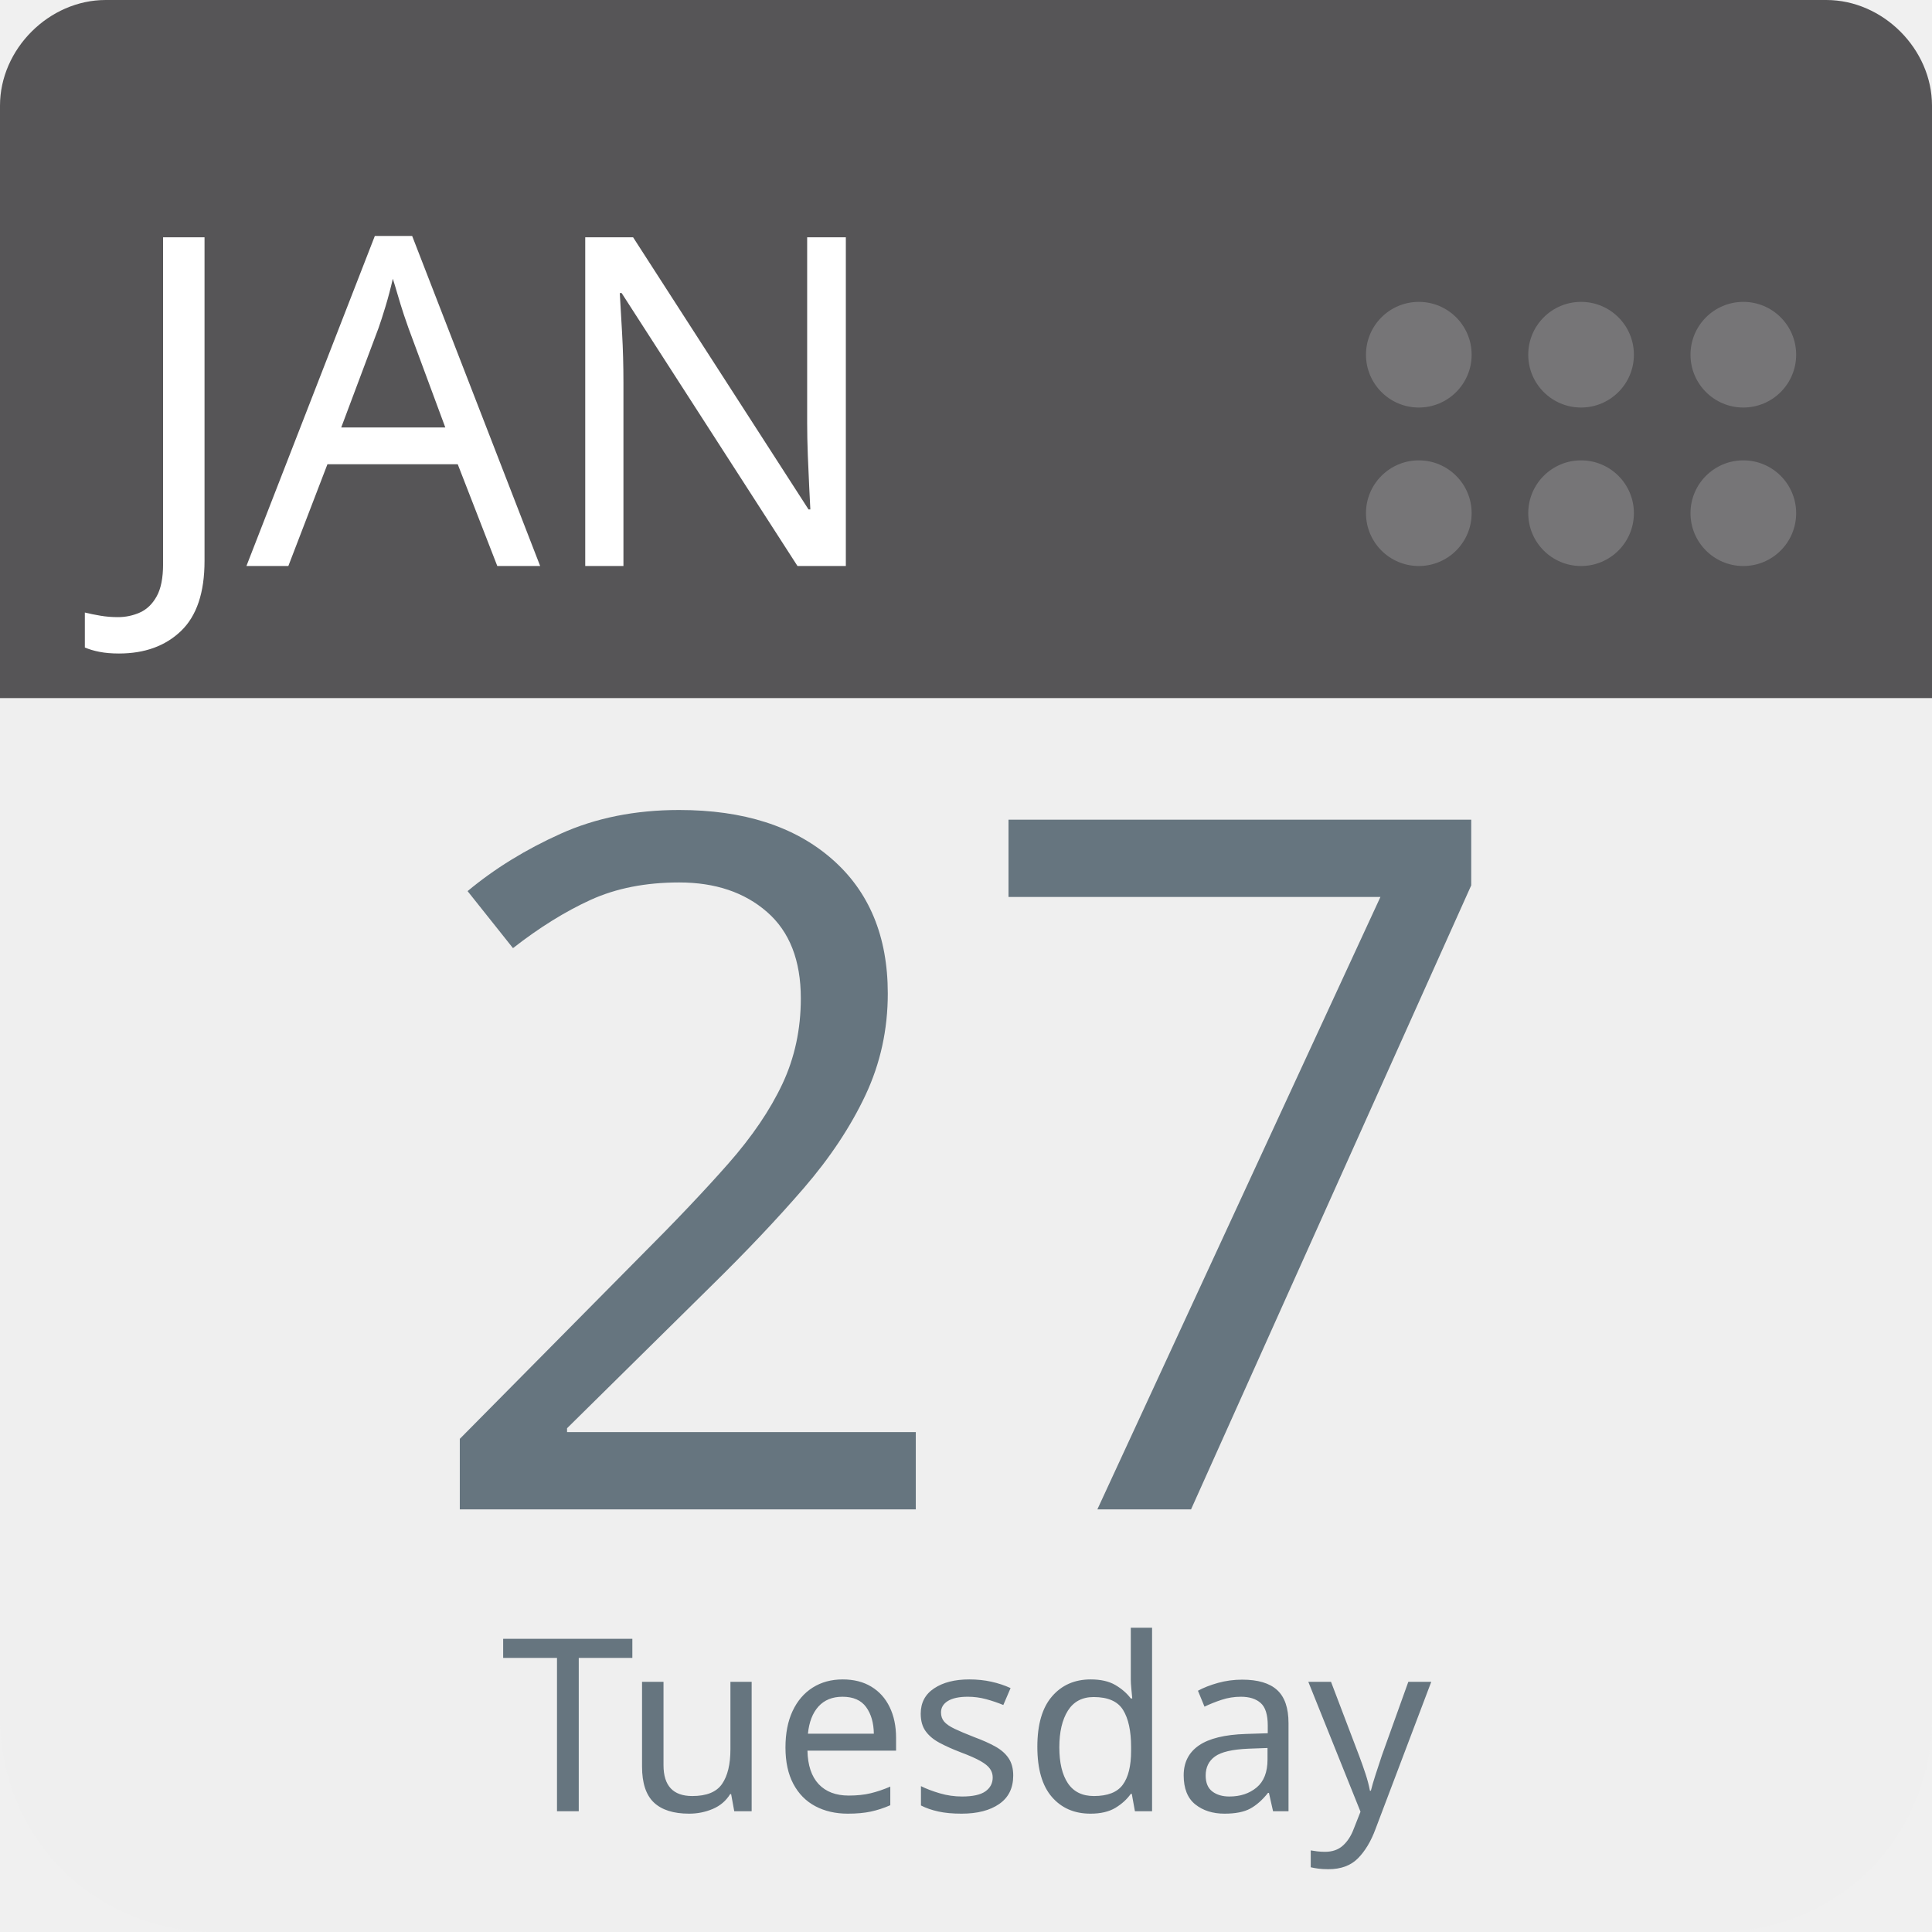
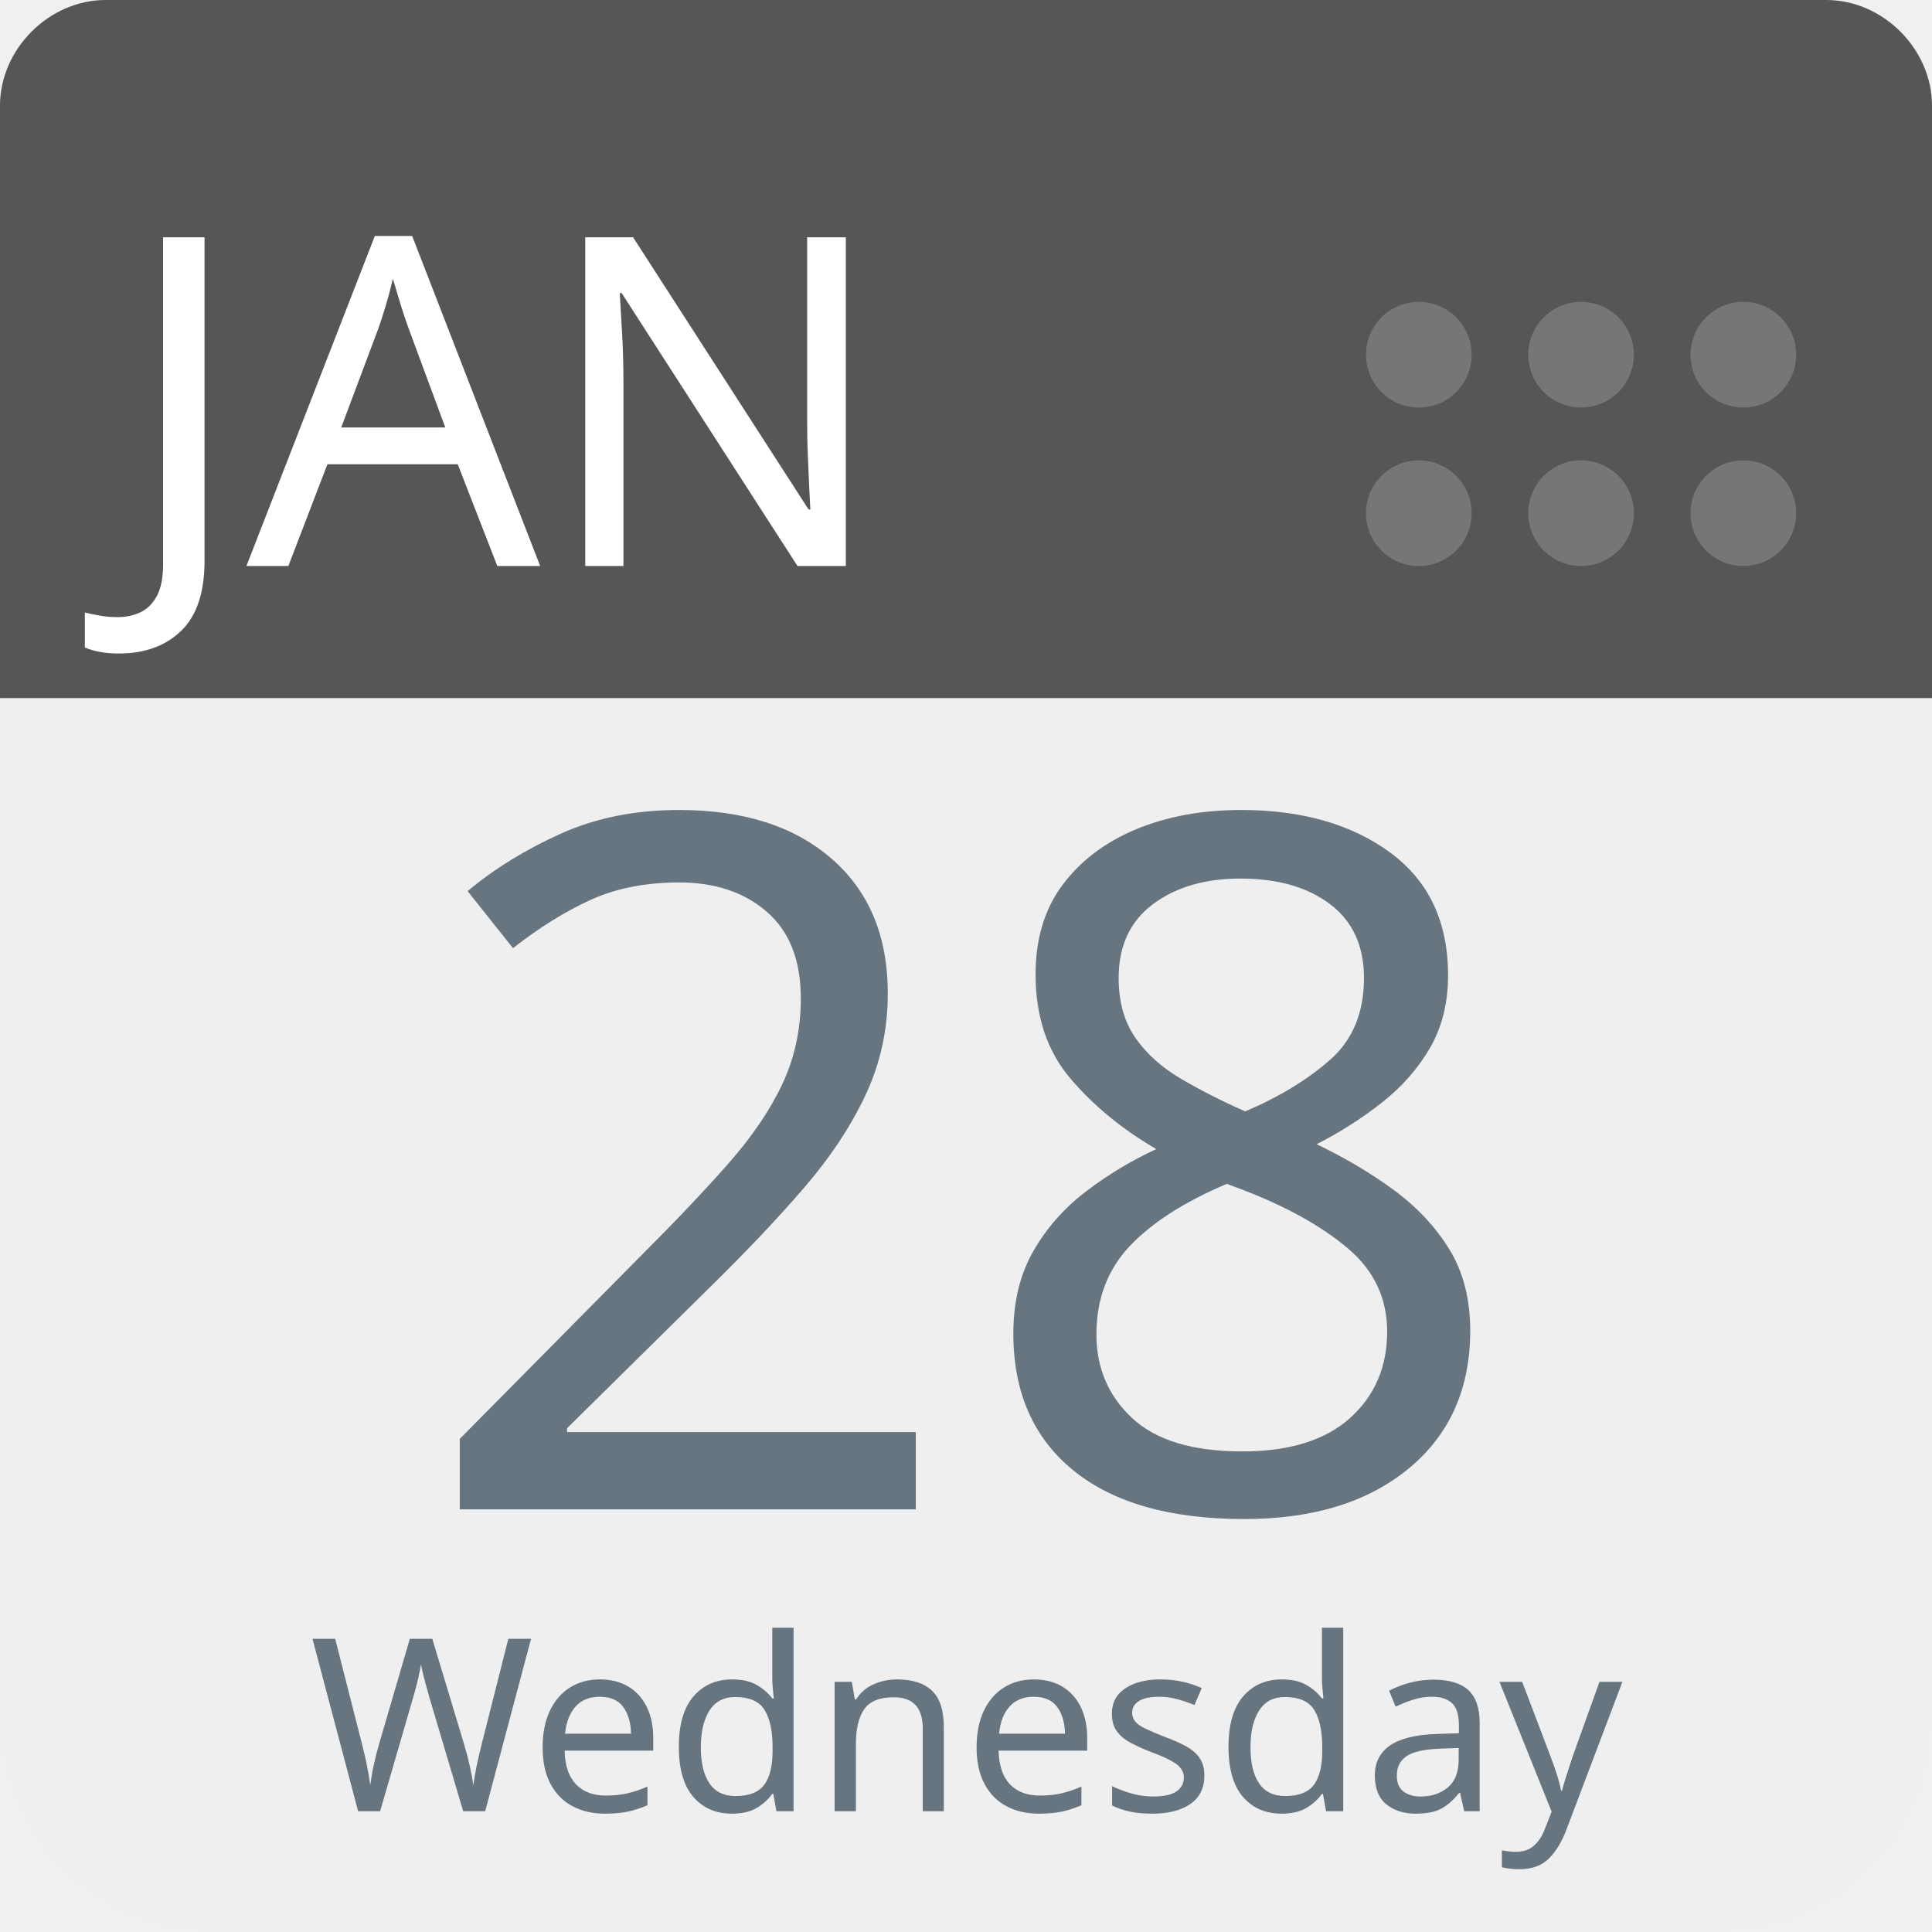
<svg xmlns="http://www.w3.org/2000/svg" aria-label="Calendar" role="img" viewBox="0 0 512 512" width="100%" height="100%" style="cursor: default">
      null
      <path d="m512,455c0,32 -25,57 -57,57l-398,0c-32,0 -57,-25 -57,-57l0,-327c0,-31 25,-57 57,-57l398,0c32,0 57,26 57,57l0,327z" fill="#efefef" />
  <path d="m484,0l-47,0l-409,0c-15,0 -28,13 -28,28l0,157l512,0l0,-157c0,-15 -13,-28 -28,-28z" fill="#565557" />
  <g fill="#767577">
    <circle cx="462" cy="136" r="14" />
    <circle cx="462" cy="94" r="14" />
    <circle cx="419" cy="136" r="14" />
    <circle cx="419" cy="94" r="14" />
    <circle cx="376" cy="136" r="14" />
    <circle cx="376" cy="94" r="14" />
  </g>
  <text id="month" x="32" y="150" fill="#fff" font-family="-apple-system, BlinkMacSystemFont, 'Noto Sans', 'Noto Sans CJK SC', 'Microsoft YaHei', sans-serif, 'Segoe UI', Roboto, 'Helvetica Neue', Arial" font-size="122px" style="text-anchor: left">JAN</text>
-   <text id="day" x="256" y="400" fill="#66757f" font-family="-apple-system, BlinkMacSystemFont, 'Noto Sans', 'Noto Sans CJK SC', 'Microsoft YaHei', sans-serif, 'Segoe UI', Roboto, 'Helvetica Neue', Arial" font-size="256px" style="text-anchor: middle">27</text>
-   <text id="weekday" x="256" y="480" fill="#66757f" font-family="-apple-system, BlinkMacSystemFont, 'Noto Sans', 'Noto Sans CJK SC', 'Microsoft YaHei', sans-serif, 'Segoe UI', Roboto, 'Helvetica Neue', Arial" font-size="64px" style="text-anchor: middle">Tuesday</text>
+   <text id="day" x="256" y="400" fill="#66757f" font-family="-apple-system, BlinkMacSystemFont, 'Noto Sans', 'Noto Sans CJK SC', 'Microsoft YaHei', sans-serif, 'Segoe UI', Roboto, 'Helvetica Neue', Arial" font-size="256px" style="text-anchor: middle">28</text>
+   <text id="weekday" x="256" y="480" fill="#66757f" font-family="-apple-system, BlinkMacSystemFont, 'Noto Sans', 'Noto Sans CJK SC', 'Microsoft YaHei', sans-serif, 'Segoe UI', Roboto, 'Helvetica Neue', Arial" font-size="64px" style="text-anchor: middle">Wednesday</text>
      null
    </svg>
